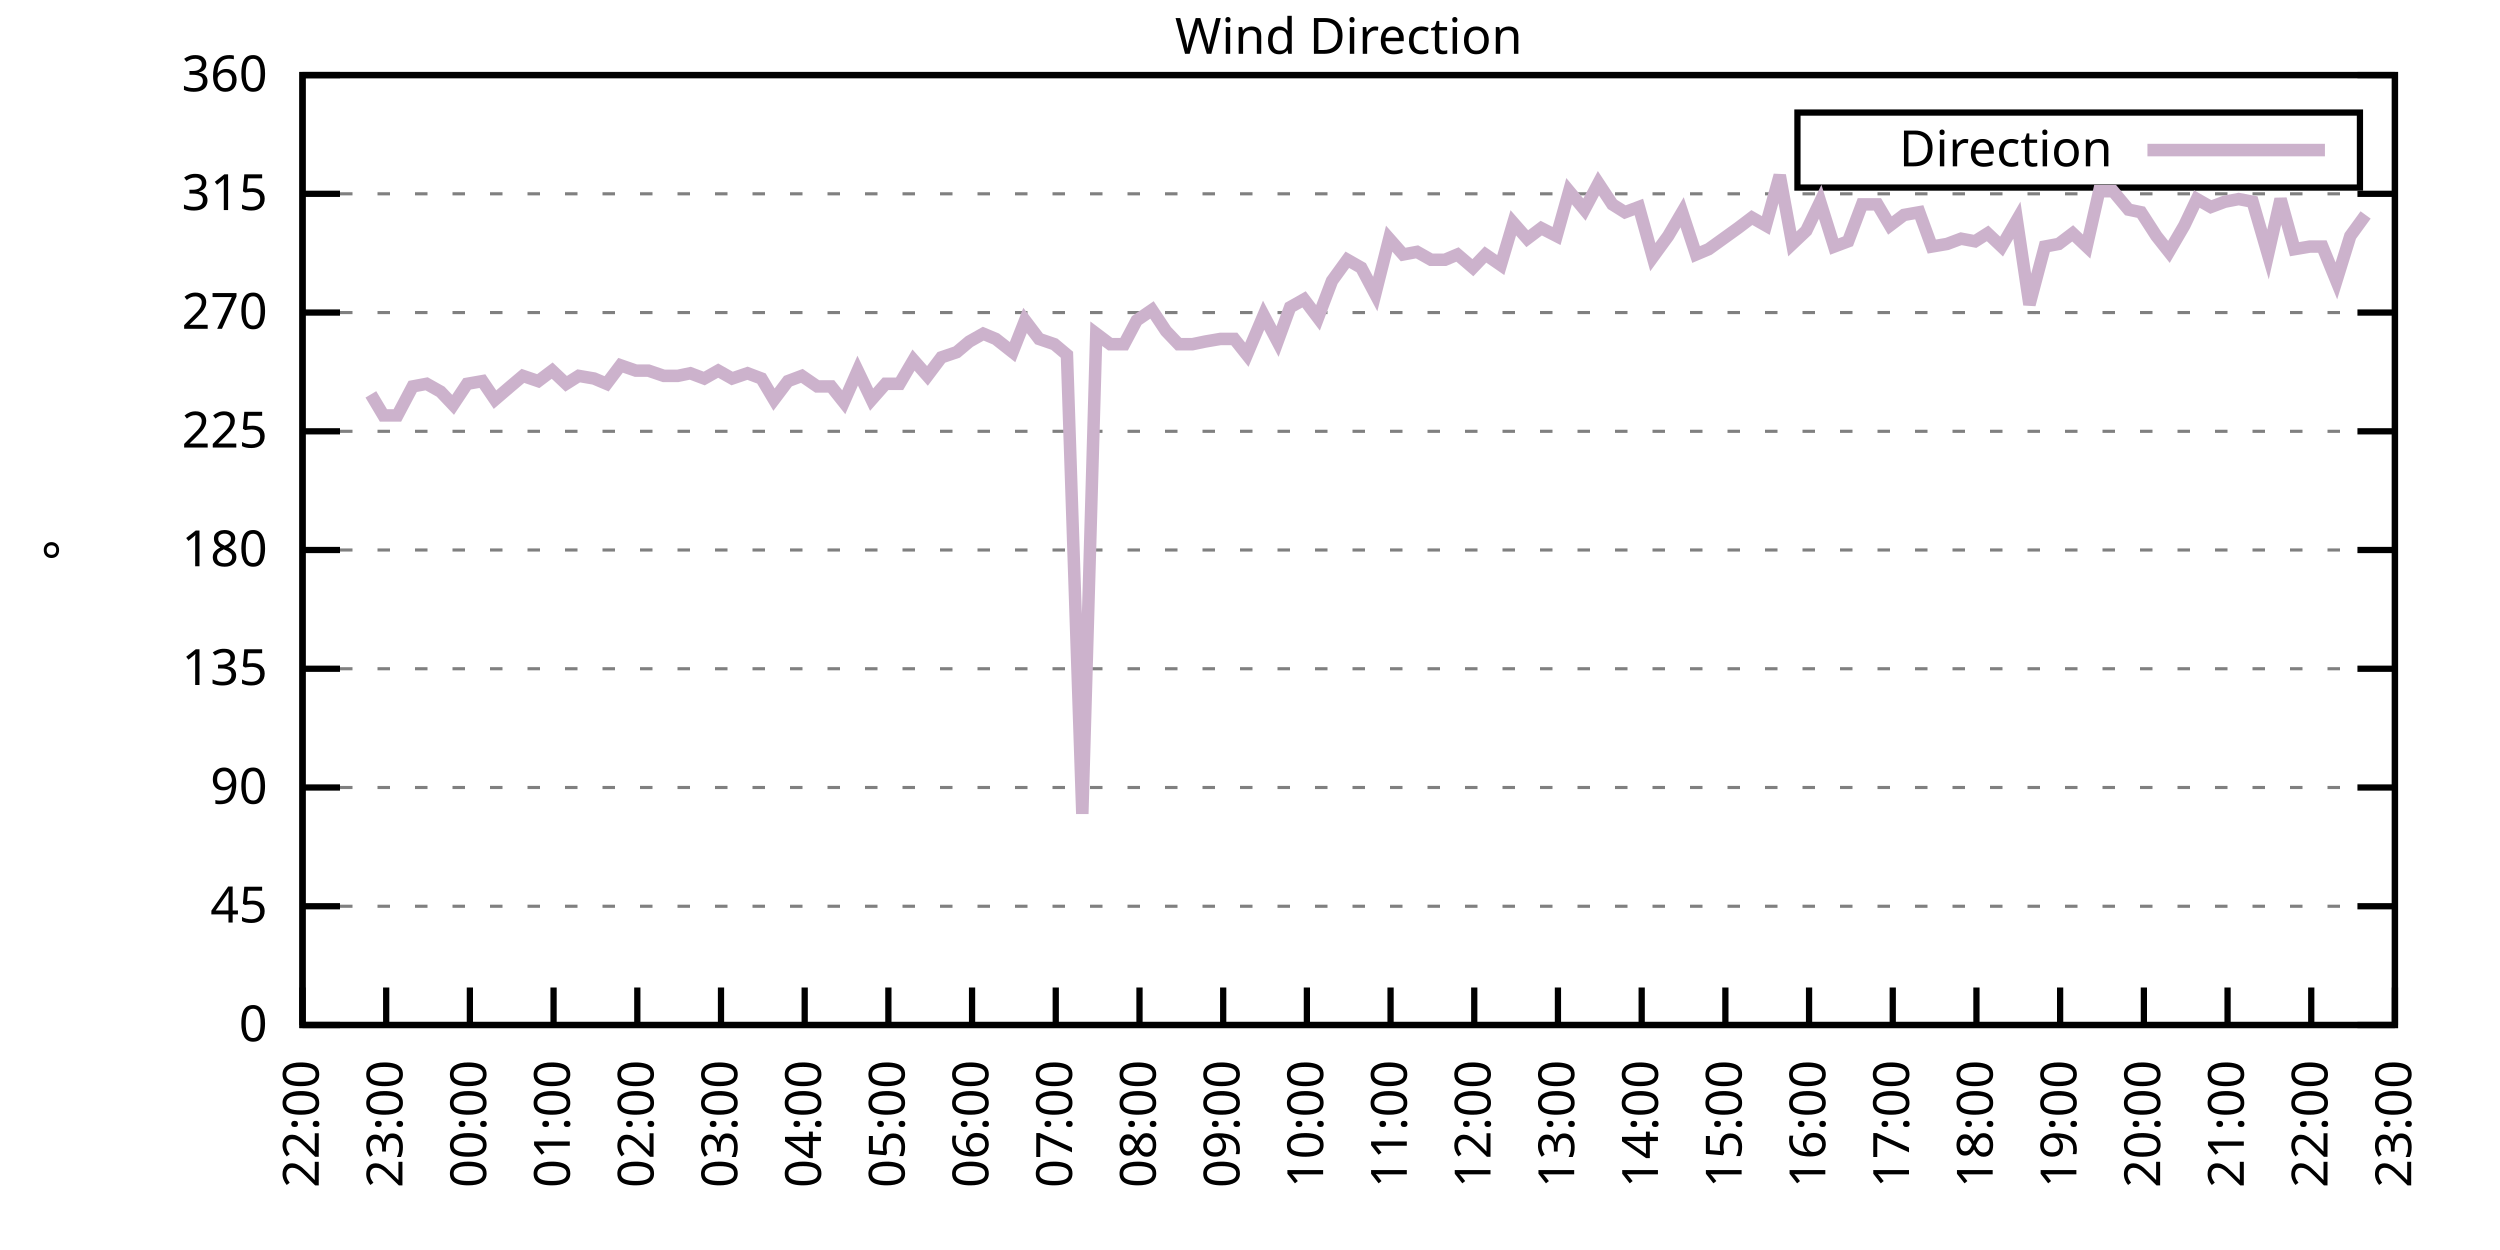
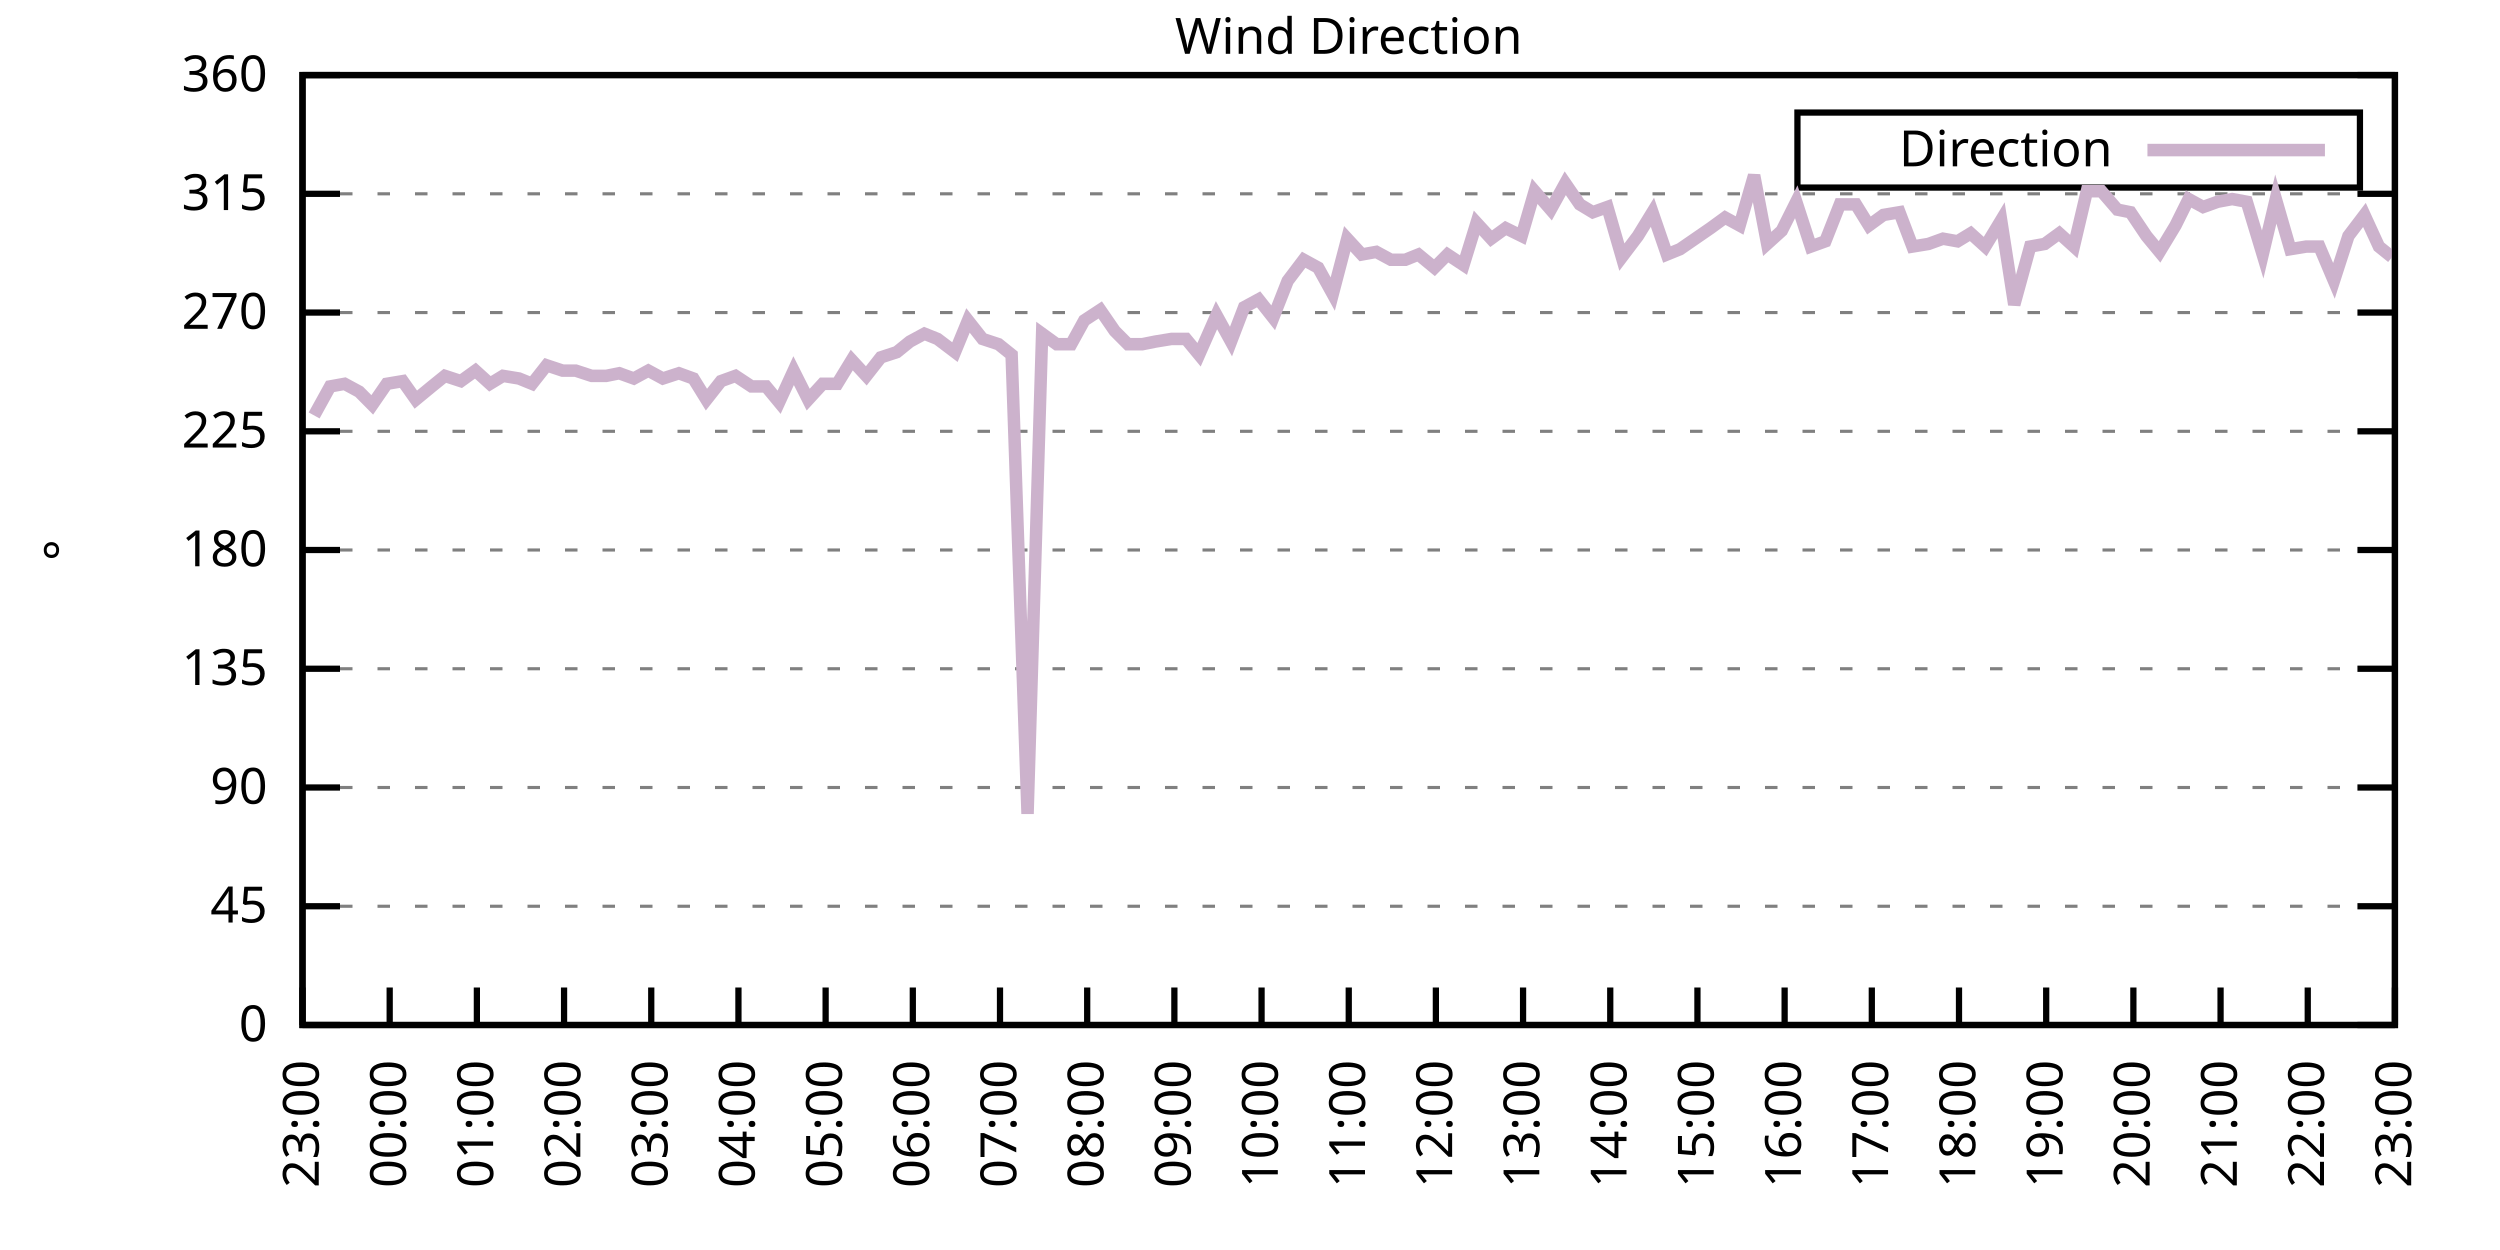
<svg xmlns="http://www.w3.org/2000/svg" xmlns:xlink="http://www.w3.org/1999/xlink" width="400" height="200" viewBox="0 0 400 200">
  <g id="gnuplot_canvas">
    <rect x="0" y="0" width="400" height="200" fill="none" />
    <defs>
      <circle id="gpDot" r="0.5" stroke-width="0.5" stroke="currentColor" />
      <path id="gpPt0" stroke-width="0.333" stroke="currentColor" d="M-1,0 h2 M0,-1 v2" />
      <path id="gpPt1" stroke-width="0.333" stroke="currentColor" d="M-1,-1 L1,1 M1,-1 L-1,1" />
      <path id="gpPt2" stroke-width="0.333" stroke="currentColor" d="M-1,0 L1,0 M0,-1 L0,1 M-1,-1 L1,1 M-1,1 L1,-1" />
      <rect id="gpPt3" stroke-width="0.333" stroke="currentColor" x="-1" y="-1" width="2" height="2" />
      <rect id="gpPt4" stroke-width="0.333" stroke="currentColor" fill="currentColor" x="-1" y="-1" width="2" height="2" />
      <circle id="gpPt5" stroke-width="0.333" stroke="currentColor" cx="0" cy="0" r="1" />
      <use xlink:href="#gpPt5" id="gpPt6" fill="currentColor" stroke="none" />
      <path id="gpPt7" stroke-width="0.333" stroke="currentColor" d="M0,-1.33 L-1.33,0.67 L1.33,0.67 z" />
      <use xlink:href="#gpPt7" id="gpPt8" fill="currentColor" stroke="none" />
      <use xlink:href="#gpPt7" id="gpPt9" stroke="currentColor" transform="rotate(180)" />
      <use xlink:href="#gpPt9" id="gpPt10" fill="currentColor" stroke="none" />
      <use xlink:href="#gpPt3" id="gpPt11" stroke="currentColor" transform="rotate(45)" />
      <use xlink:href="#gpPt11" id="gpPt12" fill="currentColor" stroke="none" />
      <path id="gpPt13" stroke-width="0.333" stroke="currentColor" d="M0,1.330 L1.265,0.411 L0.782,-1.067 L-0.782,-1.076 L-1.265,0.411 z" />
      <use xlink:href="#gpPt13" id="gpPt14" fill="currentColor" stroke="none" />
      <filter id="textbox" filterUnits="objectBoundingBox" x="0" y="0" height="1" width="1">
        <feFlood flood-color="white" flood-opacity="1" result="bgnd" />
        <feComposite in="SourceGraphic" in2="bgnd" operator="atop" />
      </filter>
      <filter id="greybox" filterUnits="objectBoundingBox" x="0" y="0" height="1" width="1">
        <feFlood flood-color="lightgrey" flood-opacity="1" result="grey" />
        <feComposite in="SourceGraphic" in2="grey" operator="atop" />
      </filter>
    </defs>
    <g fill="none" color="white" stroke="currentColor" stroke-width="1.00" stroke-linecap="butt" stroke-linejoin="miter">
</g>
    <g fill="none" color="black" stroke="currentColor" stroke-width="1.00" stroke-linecap="butt" stroke-linejoin="miter">
      <g stroke="none" shape-rendering="crispEdges">
        <polygon fill="rgb(255, 255, 255)" points="48.40,164.00 383.18,164.00 383.18,12.02 48.40,12.02 " />
      </g>
    </g>
    <g fill="none" color="black" stroke="currentColor" stroke-width="1.00" stroke-linecap="butt" stroke-linejoin="miter">
</g>
    <g fill="none" color="black" stroke="black" stroke-width="0.50" stroke-linecap="butt" stroke-linejoin="miter">
</g>
    <g fill="none" color="gray" stroke="currentColor" stroke-width="0.50" stroke-linecap="butt" stroke-linejoin="miter">
      <path stroke="gray" stroke-dasharray="2,4" class="gridline" d="M48.40,164.00 L383.19,164.00  " />
    </g>
    <g fill="none" color="gray" stroke="gray" stroke-width="1.00" stroke-linecap="butt" stroke-linejoin="miter">
</g>
    <g fill="none" color="black" stroke="currentColor" stroke-width="1.00" stroke-linecap="butt" stroke-linejoin="miter">
      <path stroke="black" d="M48.40,164.00 L54.40,164.00 M383.19,164.00 L377.19,164.00  " />
      <g transform="translate(42.80,166.60)" stroke="none" fill="black" font-family="Sans" font-size="8.00" text-anchor="end">
        <text>
          <tspan font-family="Sans"> 0</tspan>
        </text>
      </g>
    </g>
    <g fill="none" color="black" stroke="currentColor" stroke-width="1.00" stroke-linecap="butt" stroke-linejoin="miter">
</g>
    <g fill="none" color="black" stroke="black" stroke-width="0.50" stroke-linecap="butt" stroke-linejoin="miter">
</g>
    <g fill="none" color="gray" stroke="currentColor" stroke-width="0.50" stroke-linecap="butt" stroke-linejoin="miter">
      <path stroke="gray" stroke-dasharray="2,4" class="gridline" d="M48.40,145.00 L383.19,145.00  " />
    </g>
    <g fill="none" color="gray" stroke="gray" stroke-width="1.00" stroke-linecap="butt" stroke-linejoin="miter">
</g>
    <g fill="none" color="black" stroke="currentColor" stroke-width="1.00" stroke-linecap="butt" stroke-linejoin="miter">
      <path stroke="black" d="M48.40,145.00 L54.40,145.00 M383.19,145.00 L377.19,145.00  " />
      <g transform="translate(42.80,147.60)" stroke="none" fill="black" font-family="Sans" font-size="8.00" text-anchor="end">
        <text>
          <tspan font-family="Sans"> 45</tspan>
        </text>
      </g>
    </g>
    <g fill="none" color="black" stroke="currentColor" stroke-width="1.00" stroke-linecap="butt" stroke-linejoin="miter">
</g>
    <g fill="none" color="black" stroke="black" stroke-width="0.50" stroke-linecap="butt" stroke-linejoin="miter">
</g>
    <g fill="none" color="gray" stroke="currentColor" stroke-width="0.50" stroke-linecap="butt" stroke-linejoin="miter">
      <path stroke="gray" stroke-dasharray="2,4" class="gridline" d="M48.40,126.00 L383.19,126.00  " />
    </g>
    <g fill="none" color="gray" stroke="gray" stroke-width="1.00" stroke-linecap="butt" stroke-linejoin="miter">
</g>
    <g fill="none" color="black" stroke="currentColor" stroke-width="1.00" stroke-linecap="butt" stroke-linejoin="miter">
      <path stroke="black" d="M48.40,126.00 L54.40,126.00 M383.19,126.00 L377.19,126.00  " />
      <g transform="translate(42.80,128.60)" stroke="none" fill="black" font-family="Sans" font-size="8.00" text-anchor="end">
        <text>
          <tspan font-family="Sans"> 90</tspan>
        </text>
      </g>
    </g>
    <g fill="none" color="black" stroke="currentColor" stroke-width="1.00" stroke-linecap="butt" stroke-linejoin="miter">
</g>
    <g fill="none" color="black" stroke="black" stroke-width="0.50" stroke-linecap="butt" stroke-linejoin="miter">
</g>
    <g fill="none" color="gray" stroke="currentColor" stroke-width="0.50" stroke-linecap="butt" stroke-linejoin="miter">
      <path stroke="gray" stroke-dasharray="2,4" class="gridline" d="M48.40,107.00 L383.19,107.00  " />
    </g>
    <g fill="none" color="gray" stroke="gray" stroke-width="1.00" stroke-linecap="butt" stroke-linejoin="miter">
</g>
    <g fill="none" color="black" stroke="currentColor" stroke-width="1.00" stroke-linecap="butt" stroke-linejoin="miter">
      <path stroke="black" d="M48.40,107.00 L54.40,107.00 M383.19,107.00 L377.19,107.00  " />
      <g transform="translate(42.80,109.60)" stroke="none" fill="black" font-family="Sans" font-size="8.00" text-anchor="end">
        <text>
          <tspan font-family="Sans"> 135</tspan>
        </text>
      </g>
    </g>
    <g fill="none" color="black" stroke="currentColor" stroke-width="1.00" stroke-linecap="butt" stroke-linejoin="miter">
</g>
    <g fill="none" color="black" stroke="black" stroke-width="0.50" stroke-linecap="butt" stroke-linejoin="miter">
</g>
    <g fill="none" color="gray" stroke="currentColor" stroke-width="0.50" stroke-linecap="butt" stroke-linejoin="miter">
      <path stroke="gray" stroke-dasharray="2,4" class="gridline" d="M48.40,88.00 L383.19,88.00  " />
    </g>
    <g fill="none" color="gray" stroke="gray" stroke-width="1.00" stroke-linecap="butt" stroke-linejoin="miter">
</g>
    <g fill="none" color="black" stroke="currentColor" stroke-width="1.00" stroke-linecap="butt" stroke-linejoin="miter">
      <path stroke="black" d="M48.40,88.00 L54.40,88.00 M383.19,88.00 L377.19,88.00  " />
      <g transform="translate(42.80,90.60)" stroke="none" fill="black" font-family="Sans" font-size="8.00" text-anchor="end">
        <text>
          <tspan font-family="Sans"> 180</tspan>
        </text>
      </g>
    </g>
    <g fill="none" color="black" stroke="currentColor" stroke-width="1.00" stroke-linecap="butt" stroke-linejoin="miter">
</g>
    <g fill="none" color="black" stroke="black" stroke-width="0.50" stroke-linecap="butt" stroke-linejoin="miter">
</g>
    <g fill="none" color="gray" stroke="currentColor" stroke-width="0.50" stroke-linecap="butt" stroke-linejoin="miter">
      <path stroke="gray" stroke-dasharray="2,4" class="gridline" d="M48.40,69.01 L383.19,69.01  " />
    </g>
    <g fill="none" color="gray" stroke="gray" stroke-width="1.00" stroke-linecap="butt" stroke-linejoin="miter">
</g>
    <g fill="none" color="black" stroke="currentColor" stroke-width="1.00" stroke-linecap="butt" stroke-linejoin="miter">
      <path stroke="black" d="M48.40,69.01 L54.40,69.01 M383.19,69.01 L377.19,69.01  " />
      <g transform="translate(42.80,71.61)" stroke="none" fill="black" font-family="Sans" font-size="8.00" text-anchor="end">
        <text>
          <tspan font-family="Sans"> 225</tspan>
        </text>
      </g>
    </g>
    <g fill="none" color="black" stroke="currentColor" stroke-width="1.00" stroke-linecap="butt" stroke-linejoin="miter">
</g>
    <g fill="none" color="black" stroke="black" stroke-width="0.50" stroke-linecap="butt" stroke-linejoin="miter">
</g>
    <g fill="none" color="gray" stroke="currentColor" stroke-width="0.50" stroke-linecap="butt" stroke-linejoin="miter">
      <path stroke="gray" stroke-dasharray="2,4" class="gridline" d="M48.40,50.01 L383.19,50.01  " />
    </g>
    <g fill="none" color="gray" stroke="gray" stroke-width="1.00" stroke-linecap="butt" stroke-linejoin="miter">
</g>
    <g fill="none" color="black" stroke="currentColor" stroke-width="1.00" stroke-linecap="butt" stroke-linejoin="miter">
      <path stroke="black" d="M48.40,50.01 L54.40,50.01 M383.19,50.01 L377.19,50.01  " />
      <g transform="translate(42.80,52.61)" stroke="none" fill="black" font-family="Sans" font-size="8.00" text-anchor="end">
        <text>
          <tspan font-family="Sans"> 270</tspan>
        </text>
      </g>
    </g>
    <g fill="none" color="black" stroke="currentColor" stroke-width="1.00" stroke-linecap="butt" stroke-linejoin="miter">
</g>
    <g fill="none" color="black" stroke="black" stroke-width="0.50" stroke-linecap="butt" stroke-linejoin="miter">
</g>
    <g fill="none" color="gray" stroke="currentColor" stroke-width="0.50" stroke-linecap="butt" stroke-linejoin="miter">
      <path stroke="gray" stroke-dasharray="2,4" class="gridline" d="M48.40,31.01 L383.19,31.01  " />
    </g>
    <g fill="none" color="gray" stroke="gray" stroke-width="1.00" stroke-linecap="butt" stroke-linejoin="miter">
</g>
    <g fill="none" color="black" stroke="currentColor" stroke-width="1.00" stroke-linecap="butt" stroke-linejoin="miter">
      <path stroke="black" d="M48.40,31.01 L54.40,31.01 M383.19,31.01 L377.19,31.01  " />
      <g transform="translate(42.80,33.61)" stroke="none" fill="black" font-family="Sans" font-size="8.00" text-anchor="end">
        <text>
          <tspan font-family="Sans"> 315</tspan>
        </text>
      </g>
    </g>
    <g fill="none" color="black" stroke="currentColor" stroke-width="1.00" stroke-linecap="butt" stroke-linejoin="miter">
</g>
    <g fill="none" color="black" stroke="black" stroke-width="0.50" stroke-linecap="butt" stroke-linejoin="miter">
</g>
    <g fill="none" color="gray" stroke="currentColor" stroke-width="0.50" stroke-linecap="butt" stroke-linejoin="miter">
      <path stroke="gray" stroke-dasharray="2,4" class="gridline" d="M48.40,12.01 L383.19,12.01  " />
    </g>
    <g fill="none" color="gray" stroke="gray" stroke-width="1.00" stroke-linecap="butt" stroke-linejoin="miter">
</g>
    <g fill="none" color="black" stroke="currentColor" stroke-width="1.00" stroke-linecap="butt" stroke-linejoin="miter">
      <path stroke="black" d="M48.40,12.01 L54.40,12.01 M383.19,12.01 L377.19,12.01  " />
      <g transform="translate(42.80,14.61)" stroke="none" fill="black" font-family="Sans" font-size="8.00" text-anchor="end">
        <text>
          <tspan font-family="Sans"> 360</tspan>
        </text>
      </g>
    </g>
    <g fill="none" color="black" stroke="currentColor" stroke-width="1.00" stroke-linecap="butt" stroke-linejoin="miter">
      <path stroke="black" d="M48.40,164.00 L48.40,158.00  " />
      <g transform="translate(51.00,169.60) rotate(270.00)" stroke="none" fill="black" font-family="Sans" font-size="8.00" text-anchor="end">
        <text>
-           <tspan font-family="Sans">22:00</tspan>
-         </text>
-       </g>
-     </g>
-     <g fill="none" color="black" stroke="currentColor" stroke-width="1.00" stroke-linecap="butt" stroke-linejoin="miter">
-       <path stroke="black" d="M61.79,164.00 L61.79,158.00  " />
-       <g transform="translate(64.39,169.60) rotate(270.00)" stroke="none" fill="black" font-family="Sans" font-size="8.00" text-anchor="end">
-         <text>
          <tspan font-family="Sans">23:00</tspan>
        </text>
      </g>
    </g>
    <g fill="none" color="black" stroke="currentColor" stroke-width="1.00" stroke-linecap="butt" stroke-linejoin="miter">
-       <path stroke="black" d="M75.18,164.00 L75.18,158.00  " />
-       <g transform="translate(77.78,169.60) rotate(270.00)" stroke="none" fill="black" font-family="Sans" font-size="8.00" text-anchor="end">
+       <path stroke="black" d="M62.35,164.00 L62.35,158.00  " />
+       <g transform="translate(64.95,169.60) rotate(270.00)" stroke="none" fill="black" font-family="Sans" font-size="8.00" text-anchor="end">
        <text>
          <tspan font-family="Sans">00:00</tspan>
        </text>
      </g>
    </g>
    <g fill="none" color="black" stroke="currentColor" stroke-width="1.00" stroke-linecap="butt" stroke-linejoin="miter">
-       <path stroke="black" d="M88.57,164.00 L88.57,158.00  " />
-       <g transform="translate(91.17,169.60) rotate(270.00)" stroke="none" fill="black" font-family="Sans" font-size="8.00" text-anchor="end">
+       <path stroke="black" d="M76.30,164.00 L76.30,158.00  " />
+       <g transform="translate(78.90,169.60) rotate(270.00)" stroke="none" fill="black" font-family="Sans" font-size="8.00" text-anchor="end">
        <text>
          <tspan font-family="Sans">01:00</tspan>
        </text>
      </g>
    </g>
    <g fill="none" color="black" stroke="currentColor" stroke-width="1.00" stroke-linecap="butt" stroke-linejoin="miter">
-       <path stroke="black" d="M101.97,164.00 L101.97,158.00  " />
-       <g transform="translate(104.57,169.60) rotate(270.00)" stroke="none" fill="black" font-family="Sans" font-size="8.00" text-anchor="end">
+       <path stroke="black" d="M90.25,164.00 L90.25,158.00  " />
+       <g transform="translate(92.85,169.60) rotate(270.00)" stroke="none" fill="black" font-family="Sans" font-size="8.00" text-anchor="end">
        <text>
          <tspan font-family="Sans">02:00</tspan>
        </text>
      </g>
    </g>
    <g fill="none" color="black" stroke="currentColor" stroke-width="1.00" stroke-linecap="butt" stroke-linejoin="miter">
-       <path stroke="black" d="M115.36,164.00 L115.36,158.00  " />
-       <g transform="translate(117.96,169.60) rotate(270.00)" stroke="none" fill="black" font-family="Sans" font-size="8.00" text-anchor="end">
+       <path stroke="black" d="M104.20,164.00 L104.20,158.00  " />
+       <g transform="translate(106.80,169.60) rotate(270.00)" stroke="none" fill="black" font-family="Sans" font-size="8.00" text-anchor="end">
        <text>
          <tspan font-family="Sans">03:00</tspan>
        </text>
      </g>
    </g>
    <g fill="none" color="black" stroke="currentColor" stroke-width="1.00" stroke-linecap="butt" stroke-linejoin="miter">
-       <path stroke="black" d="M128.75,164.00 L128.75,158.00  " />
-       <g transform="translate(131.35,169.60) rotate(270.00)" stroke="none" fill="black" font-family="Sans" font-size="8.00" text-anchor="end">
+       <path stroke="black" d="M118.15,164.00 L118.15,158.00  " />
+       <g transform="translate(120.75,169.60) rotate(270.00)" stroke="none" fill="black" font-family="Sans" font-size="8.00" text-anchor="end">
        <text>
          <tspan font-family="Sans">04:00</tspan>
        </text>
      </g>
    </g>
    <g fill="none" color="black" stroke="currentColor" stroke-width="1.00" stroke-linecap="butt" stroke-linejoin="miter">
-       <path stroke="black" d="M142.14,164.00 L142.14,158.00  " />
-       <g transform="translate(144.74,169.60) rotate(270.00)" stroke="none" fill="black" font-family="Sans" font-size="8.00" text-anchor="end">
+       <path stroke="black" d="M132.10,164.00 L132.10,158.00  " />
+       <g transform="translate(134.70,169.60) rotate(270.00)" stroke="none" fill="black" font-family="Sans" font-size="8.00" text-anchor="end">
        <text>
          <tspan font-family="Sans">05:00</tspan>
        </text>
      </g>
    </g>
    <g fill="none" color="black" stroke="currentColor" stroke-width="1.00" stroke-linecap="butt" stroke-linejoin="miter">
-       <path stroke="black" d="M155.53,164.00 L155.53,158.00  " />
-       <g transform="translate(158.13,169.60) rotate(270.00)" stroke="none" fill="black" font-family="Sans" font-size="8.00" text-anchor="end">
+       <path stroke="black" d="M146.05,164.00 L146.05,158.00  " />
+       <g transform="translate(148.65,169.60) rotate(270.00)" stroke="none" fill="black" font-family="Sans" font-size="8.00" text-anchor="end">
        <text>
          <tspan font-family="Sans">06:00</tspan>
        </text>
      </g>
    </g>
    <g fill="none" color="black" stroke="currentColor" stroke-width="1.00" stroke-linecap="butt" stroke-linejoin="miter">
-       <path stroke="black" d="M168.92,164.00 L168.92,158.00  " />
-       <g transform="translate(171.52,169.60) rotate(270.00)" stroke="none" fill="black" font-family="Sans" font-size="8.00" text-anchor="end">
+       <path stroke="black" d="M160.00,164.00 L160.00,158.00  " />
+       <g transform="translate(162.60,169.60) rotate(270.00)" stroke="none" fill="black" font-family="Sans" font-size="8.00" text-anchor="end">
        <text>
          <tspan font-family="Sans">07:00</tspan>
        </text>
      </g>
    </g>
    <g fill="none" color="black" stroke="currentColor" stroke-width="1.00" stroke-linecap="butt" stroke-linejoin="miter">
-       <path stroke="black" d="M182.32,164.00 L182.32,158.00  " />
-       <g transform="translate(184.92,169.60) rotate(270.00)" stroke="none" fill="black" font-family="Sans" font-size="8.00" text-anchor="end">
+       <path stroke="black" d="M173.95,164.00 L173.95,158.00  " />
+       <g transform="translate(176.55,169.60) rotate(270.00)" stroke="none" fill="black" font-family="Sans" font-size="8.00" text-anchor="end">
        <text>
          <tspan font-family="Sans">08:00</tspan>
        </text>
      </g>
    </g>
    <g fill="none" color="black" stroke="currentColor" stroke-width="1.00" stroke-linecap="butt" stroke-linejoin="miter">
-       <path stroke="black" d="M195.71,164.00 L195.71,158.00  " />
-       <g transform="translate(198.31,169.60) rotate(270.00)" stroke="none" fill="black" font-family="Sans" font-size="8.00" text-anchor="end">
+       <path stroke="black" d="M187.90,164.00 L187.90,158.00  " />
+       <g transform="translate(190.50,169.60) rotate(270.00)" stroke="none" fill="black" font-family="Sans" font-size="8.00" text-anchor="end">
        <text>
          <tspan font-family="Sans">09:00</tspan>
        </text>
      </g>
    </g>
    <g fill="none" color="black" stroke="currentColor" stroke-width="1.00" stroke-linecap="butt" stroke-linejoin="miter">
-       <path stroke="black" d="M209.10,164.00 L209.10,158.00  " />
-       <g transform="translate(211.70,169.60) rotate(270.00)" stroke="none" fill="black" font-family="Sans" font-size="8.00" text-anchor="end">
+       <path stroke="black" d="M201.85,164.00 L201.85,158.00  " />
+       <g transform="translate(204.45,169.60) rotate(270.00)" stroke="none" fill="black" font-family="Sans" font-size="8.00" text-anchor="end">
        <text>
          <tspan font-family="Sans">10:00</tspan>
        </text>
      </g>
    </g>
    <g fill="none" color="black" stroke="currentColor" stroke-width="1.00" stroke-linecap="butt" stroke-linejoin="miter">
-       <path stroke="black" d="M222.49,164.00 L222.49,158.00  " />
-       <g transform="translate(225.09,169.60) rotate(270.00)" stroke="none" fill="black" font-family="Sans" font-size="8.00" text-anchor="end">
+       <path stroke="black" d="M215.80,164.00 L215.80,158.00  " />
+       <g transform="translate(218.40,169.60) rotate(270.00)" stroke="none" fill="black" font-family="Sans" font-size="8.00" text-anchor="end">
        <text>
          <tspan font-family="Sans">11:00</tspan>
        </text>
      </g>
    </g>
    <g fill="none" color="black" stroke="currentColor" stroke-width="1.00" stroke-linecap="butt" stroke-linejoin="miter">
-       <path stroke="black" d="M235.88,164.00 L235.88,158.00  " />
-       <g transform="translate(238.48,169.60) rotate(270.00)" stroke="none" fill="black" font-family="Sans" font-size="8.00" text-anchor="end">
+       <path stroke="black" d="M229.74,164.00 L229.74,158.00  " />
+       <g transform="translate(232.34,169.60) rotate(270.00)" stroke="none" fill="black" font-family="Sans" font-size="8.00" text-anchor="end">
        <text>
          <tspan font-family="Sans">12:00</tspan>
        </text>
      </g>
    </g>
    <g fill="none" color="black" stroke="currentColor" stroke-width="1.00" stroke-linecap="butt" stroke-linejoin="miter">
-       <path stroke="black" d="M249.27,164.00 L249.27,158.00  " />
-       <g transform="translate(251.87,169.60) rotate(270.00)" stroke="none" fill="black" font-family="Sans" font-size="8.00" text-anchor="end">
+       <path stroke="black" d="M243.69,164.00 L243.69,158.00  " />
+       <g transform="translate(246.29,169.60) rotate(270.00)" stroke="none" fill="black" font-family="Sans" font-size="8.00" text-anchor="end">
        <text>
          <tspan font-family="Sans">13:00</tspan>
        </text>
      </g>
    </g>
    <g fill="none" color="black" stroke="currentColor" stroke-width="1.00" stroke-linecap="butt" stroke-linejoin="miter">
-       <path stroke="black" d="M262.67,164.00 L262.67,158.00  " />
-       <g transform="translate(265.27,169.60) rotate(270.00)" stroke="none" fill="black" font-family="Sans" font-size="8.00" text-anchor="end">
+       <path stroke="black" d="M257.64,164.00 L257.64,158.00  " />
+       <g transform="translate(260.24,169.60) rotate(270.00)" stroke="none" fill="black" font-family="Sans" font-size="8.00" text-anchor="end">
        <text>
          <tspan font-family="Sans">14:00</tspan>
        </text>
      </g>
    </g>
    <g fill="none" color="black" stroke="currentColor" stroke-width="1.00" stroke-linecap="butt" stroke-linejoin="miter">
-       <path stroke="black" d="M276.06,164.00 L276.06,158.00  " />
-       <g transform="translate(278.66,169.60) rotate(270.00)" stroke="none" fill="black" font-family="Sans" font-size="8.00" text-anchor="end">
+       <path stroke="black" d="M271.59,164.00 L271.59,158.00  " />
+       <g transform="translate(274.19,169.60) rotate(270.00)" stroke="none" fill="black" font-family="Sans" font-size="8.00" text-anchor="end">
        <text>
          <tspan font-family="Sans">15:00</tspan>
        </text>
      </g>
    </g>
    <g fill="none" color="black" stroke="currentColor" stroke-width="1.00" stroke-linecap="butt" stroke-linejoin="miter">
-       <path stroke="black" d="M289.45,164.00 L289.45,158.00  " />
-       <g transform="translate(292.05,169.60) rotate(270.00)" stroke="none" fill="black" font-family="Sans" font-size="8.00" text-anchor="end">
+       <path stroke="black" d="M285.54,164.00 L285.54,158.00  " />
+       <g transform="translate(288.14,169.60) rotate(270.00)" stroke="none" fill="black" font-family="Sans" font-size="8.00" text-anchor="end">
        <text>
          <tspan font-family="Sans">16:00</tspan>
        </text>
      </g>
    </g>
    <g fill="none" color="black" stroke="currentColor" stroke-width="1.00" stroke-linecap="butt" stroke-linejoin="miter">
-       <path stroke="black" d="M302.84,164.00 L302.84,158.00  " />
-       <g transform="translate(305.44,169.60) rotate(270.00)" stroke="none" fill="black" font-family="Sans" font-size="8.00" text-anchor="end">
+       <path stroke="black" d="M299.49,164.00 L299.49,158.00  " />
+       <g transform="translate(302.09,169.60) rotate(270.00)" stroke="none" fill="black" font-family="Sans" font-size="8.00" text-anchor="end">
        <text>
          <tspan font-family="Sans">17:00</tspan>
        </text>
      </g>
    </g>
    <g fill="none" color="black" stroke="currentColor" stroke-width="1.00" stroke-linecap="butt" stroke-linejoin="miter">
-       <path stroke="black" d="M316.23,164.00 L316.23,158.00  " />
-       <g transform="translate(318.83,169.60) rotate(270.00)" stroke="none" fill="black" font-family="Sans" font-size="8.00" text-anchor="end">
+       <path stroke="black" d="M313.44,164.00 L313.44,158.00  " />
+       <g transform="translate(316.04,169.60) rotate(270.00)" stroke="none" fill="black" font-family="Sans" font-size="8.00" text-anchor="end">
        <text>
          <tspan font-family="Sans">18:00</tspan>
        </text>
      </g>
    </g>
    <g fill="none" color="black" stroke="currentColor" stroke-width="1.00" stroke-linecap="butt" stroke-linejoin="miter">
-       <path stroke="black" d="M329.62,164.00 L329.62,158.00  " />
-       <g transform="translate(332.22,169.60) rotate(270.00)" stroke="none" fill="black" font-family="Sans" font-size="8.00" text-anchor="end">
+       <path stroke="black" d="M327.39,164.00 L327.39,158.00  " />
+       <g transform="translate(329.99,169.60) rotate(270.00)" stroke="none" fill="black" font-family="Sans" font-size="8.00" text-anchor="end">
        <text>
          <tspan font-family="Sans">19:00</tspan>
        </text>
      </g>
    </g>
    <g fill="none" color="black" stroke="currentColor" stroke-width="1.00" stroke-linecap="butt" stroke-linejoin="miter">
-       <path stroke="black" d="M343.02,164.00 L343.02,158.00  " />
-       <g transform="translate(345.62,169.60) rotate(270.00)" stroke="none" fill="black" font-family="Sans" font-size="8.00" text-anchor="end">
+       <path stroke="black" d="M341.34,164.00 L341.34,158.00  " />
+       <g transform="translate(343.94,169.60) rotate(270.00)" stroke="none" fill="black" font-family="Sans" font-size="8.00" text-anchor="end">
        <text>
          <tspan font-family="Sans">20:00</tspan>
        </text>
      </g>
    </g>
    <g fill="none" color="black" stroke="currentColor" stroke-width="1.00" stroke-linecap="butt" stroke-linejoin="miter">
-       <path stroke="black" d="M356.41,164.00 L356.41,158.00  " />
-       <g transform="translate(359.01,169.60) rotate(270.00)" stroke="none" fill="black" font-family="Sans" font-size="8.00" text-anchor="end">
+       <path stroke="black" d="M355.29,164.00 L355.29,158.00  " />
+       <g transform="translate(357.89,169.60) rotate(270.00)" stroke="none" fill="black" font-family="Sans" font-size="8.00" text-anchor="end">
        <text>
          <tspan font-family="Sans">21:00</tspan>
        </text>
      </g>
    </g>
    <g fill="none" color="black" stroke="currentColor" stroke-width="1.00" stroke-linecap="butt" stroke-linejoin="miter">
-       <path stroke="black" d="M369.80,164.00 L369.80,158.00  " />
-       <g transform="translate(372.40,169.60) rotate(270.00)" stroke="none" fill="black" font-family="Sans" font-size="8.00" text-anchor="end">
+       <path stroke="black" d="M369.24,164.00 L369.24,158.00  " />
+       <g transform="translate(371.84,169.60) rotate(270.00)" stroke="none" fill="black" font-family="Sans" font-size="8.00" text-anchor="end">
        <text>
          <tspan font-family="Sans">22:00</tspan>
        </text>
      </g>
    </g>
    <g fill="none" color="black" stroke="currentColor" stroke-width="1.00" stroke-linecap="butt" stroke-linejoin="miter">
      <path stroke="black" d="M383.19,164.00 L383.19,158.00  " />
      <g transform="translate(385.79,169.60) rotate(270.00)" stroke="none" fill="black" font-family="Sans" font-size="8.00" text-anchor="end">
        <text>
          <tspan font-family="Sans">23:00</tspan>
        </text>
      </g>
    </g>
    <g fill="none" color="black" stroke="currentColor" stroke-width="1.00" stroke-linecap="butt" stroke-linejoin="miter">
</g>
    <g fill="none" color="black" stroke="currentColor" stroke-width="1.00" stroke-linecap="butt" stroke-linejoin="miter">
      <path stroke="black" d="M48.40,12.01 L48.40,164.00 L383.19,164.00 L383.19,12.01 L48.40,12.01 Z  " />
    </g>
    <g fill="none" color="black" stroke="currentColor" stroke-width="1.00" stroke-linecap="butt" stroke-linejoin="miter">
</g>
    <g fill="none" color="black" stroke="currentColor" stroke-width="1.00" stroke-linecap="butt" stroke-linejoin="miter">
      <path stroke="black" d="M287.59,30.01 L287.59,18.01 L377.59,18.01 L377.59,30.01 L287.59,30.01 Z  " />
    </g>
    <g id="Wind_direction_plot_1">
      <g fill="none" color="white" stroke="black" stroke-width="2.00" stroke-linecap="butt" stroke-linejoin="miter">
</g>
      <g fill="none" color="black" stroke="currentColor" stroke-width="2.00" stroke-linecap="butt" stroke-linejoin="miter">
        <g transform="translate(337.99,26.61)" stroke="none" fill="black" font-family="Sans" font-size="8.00" text-anchor="end">
          <text>
            <tspan font-family="Sans">Direction</tspan>
          </text>
        </g>
      </g>
      <g fill="none" color="black" stroke="currentColor" stroke-width="2.00" stroke-linecap="butt" stroke-linejoin="miter">
-         <path stroke="rgb(204, 178, 204)" d="M343.59,24.01 L371.99,24.01 M59.34,63.10 L61.35,66.47 L63.58,66.47 L66.03,61.83 L68.26,61.41 L70.50,62.67   L72.50,64.78 L74.74,61.41 L77.19,60.98 L79.20,63.94 L81.66,61.83 L83.66,60.14 L86.12,60.98 L88.35,59.30   L90.58,61.41 L92.59,60.14 L95.05,60.56 L97.06,61.41 L99.29,58.45 L101.74,59.30 L103.75,59.30 L106.21,60.14   L108.44,60.14 L110.45,59.72 L112.68,60.56 L114.91,59.30 L117.14,60.56 L119.60,59.72 L121.83,60.56 L123.84,63.94   L126.07,60.98 L128.30,60.14 L130.76,61.83 L132.99,61.83 L135.00,64.36 L137.23,59.30 L139.46,63.94 L141.69,61.41   L143.93,61.41 L146.16,57.61 L148.39,60.14 L150.62,57.18 L153.08,56.34 L155.09,54.65 L157.32,53.39 L159.33,54.23   L162.01,56.34 L164.01,51.27 L166.25,54.23 L168.70,55.07 L170.71,56.76 L173.17,130.22 L175.40,53.39 L177.63,55.07   L179.86,55.07 L181.87,51.27 L184.32,49.59 L186.56,52.96 L188.57,55.07 L190.80,55.07 L192.81,54.65 L195.26,54.23   L197.49,54.23 L199.50,56.76 L202.18,50.43 L204.41,54.65 L206.42,49.16 L208.65,47.90 L210.88,50.85 L213.12,44.94   L215.57,41.56 L217.80,42.83 L220.04,47.05 L222.27,38.19 L224.50,40.72 L226.73,40.30 L228.96,41.56 L231.20,41.56   L233.20,40.72 L235.66,42.83 L237.67,40.72 L240.12,42.41 L242.13,35.65 L244.36,38.19 L246.60,36.50 L249.05,37.76   L251.06,30.59 L253.51,33.54 L255.75,29.32 L257.98,32.70 L259.99,33.96 L262.22,33.12 L264.45,41.14 L266.91,37.76   L269.14,33.96 L271.37,40.72 L273.38,39.87 L278.07,36.50 L280.30,34.81 L282.53,36.08 L284.76,28.05 L286.77,39.03   L289.00,36.92 L291.23,32.28 L293.47,39.45 L295.70,38.61 L297.93,32.70 L300.39,32.70 L302.39,36.08 L304.63,34.39   L307.08,33.96 L309.09,39.45 L311.54,39.03 L313.78,38.19 L316.01,38.61 L318.02,37.34 L320.25,39.45 L322.70,35.23   L324.71,48.74 L327.17,39.45 L329.40,39.03 L331.63,37.34 L333.86,39.45 L335.87,30.59 L338.10,30.59 L340.56,33.54   L342.57,33.96 L345.02,37.76 L347.03,40.30 L349.49,36.08 L351.50,31.85 L353.73,33.12 L355.96,32.28 L358.19,31.85   L360.42,32.28 L362.88,40.72 L364.89,31.85 L367.12,39.87 L369.58,39.45 L371.58,39.45 L373.82,44.94 L376.05,37.76   L378.50,34.39  " />
+         <path stroke="rgb(204, 178, 204)" d="M343.59,24.01 L371.99,24.01 M50.26,66.47 L52.82,61.83 L55.14,61.41 L57.47,62.67 L59.56,64.78 L61.88,61.41   L64.44,60.98 L66.53,63.94 L69.09,61.83 L71.18,60.14 L73.74,60.98 L76.07,59.30 L78.39,61.41 L80.48,60.14   L83.04,60.56 L85.13,61.41 L87.46,58.45 L90.02,59.30 L92.11,59.30 L94.67,60.14 L96.99,60.14 L99.08,59.72   L101.41,60.56 L103.73,59.30 L106.06,60.56 L108.62,59.72 L110.94,60.56 L113.03,63.94 L115.36,60.98 L117.68,60.14   L120.24,61.83 L122.57,61.83 L124.66,64.36 L126.98,59.30 L129.31,63.94 L131.63,61.41 L133.96,61.41 L136.28,57.61   L138.61,60.14 L140.93,57.18 L143.49,56.34 L145.58,54.65 L147.91,53.39 L150.00,54.23 L152.79,56.34 L154.88,51.27   L157.21,54.23 L159.76,55.07 L161.86,56.76 L164.41,130.22 L166.74,53.39 L169.06,55.07 L171.39,55.07 L173.48,51.27   L176.04,49.59 L178.36,52.96 L180.46,55.07 L182.78,55.07 L184.87,54.65 L187.43,54.23 L189.76,54.23 L191.85,56.76   L194.64,50.43 L196.96,54.65 L199.06,49.16 L201.38,47.90 L203.71,50.85 L206.03,44.94 L208.59,41.56 L210.91,42.83   L213.24,47.05 L215.56,38.19 L217.89,40.72 L220.21,40.30 L222.54,41.56 L224.86,41.56 L226.95,40.72 L229.51,42.83   L231.60,40.72 L234.16,42.41 L236.25,35.65 L238.58,38.19 L240.90,36.50 L243.46,37.76 L245.55,30.59 L248.11,33.54   L250.44,29.32 L252.76,32.70 L254.85,33.96 L257.18,33.12 L259.50,41.14 L262.06,37.76 L264.39,33.96 L266.71,40.72   L268.80,39.87 L273.69,36.50 L276.01,34.81 L278.34,36.08 L280.66,28.05 L282.75,39.03 L285.08,36.92 L287.40,32.28   L289.73,39.45 L292.05,38.61 L294.38,32.70 L296.94,32.70 L299.03,36.08 L301.35,34.39 L303.91,33.96 L306.00,39.45   L308.56,39.03 L310.88,38.19 L313.21,38.61 L315.30,37.34 L317.63,39.45 L320.18,35.23 L322.28,48.74 L324.83,39.45   L327.16,39.03 L329.48,37.34 L331.81,39.45 L333.90,30.59 L336.23,30.59 L338.78,33.54 L340.88,33.96 L343.43,37.76   L345.53,40.30 L348.08,36.08 L350.18,31.85 L352.50,33.12 L354.83,32.28 L357.15,31.85 L359.48,32.28 L362.03,40.72   L364.13,31.85 L366.45,39.87 L369.01,39.45 L371.10,39.45 L373.43,44.94 L375.75,37.76 L378.31,34.39 L380.63,39.45   L382.73,41.14  " />
      </g>
    </g>
    <g fill="none" color="black" stroke="currentColor" stroke-width="2.00" stroke-linecap="butt" stroke-linejoin="miter">
</g>
    <g fill="none" color="black" stroke="black" stroke-width="1.00" stroke-linecap="butt" stroke-linejoin="miter">
</g>
    <g fill="none" color="black" stroke="currentColor" stroke-width="1.00" stroke-linecap="butt" stroke-linejoin="miter">
      <path stroke="black" d="M48.40,12.01 L48.40,164.00 L383.19,164.00 L383.19,12.01 L48.40,12.01 Z  " />
      <g transform="translate(12.80,88.01) rotate(270.00)" stroke="none" fill="black" font-family="Sans" font-size="8.00" text-anchor="middle">
        <text>
          <tspan font-family="Sans">°</tspan>
        </text>
      </g>
    </g>
    <g fill="none" color="black" stroke="currentColor" stroke-width="1.00" stroke-linecap="butt" stroke-linejoin="miter">
</g>
    <g fill="none" color="black" stroke="currentColor" stroke-width="1.00" stroke-linecap="butt" stroke-linejoin="miter">
      <g transform="translate(215.79,8.61)" stroke="none" fill="black" font-family="Sans" font-size="8.00" text-anchor="middle">
        <text>
          <tspan font-family="Sans">Wind Direction</tspan>
        </text>
      </g>
    </g>
    <g fill="none" color="black" stroke="currentColor" stroke-width="1.00" stroke-linecap="butt" stroke-linejoin="miter">
</g>
  </g>
</svg>
